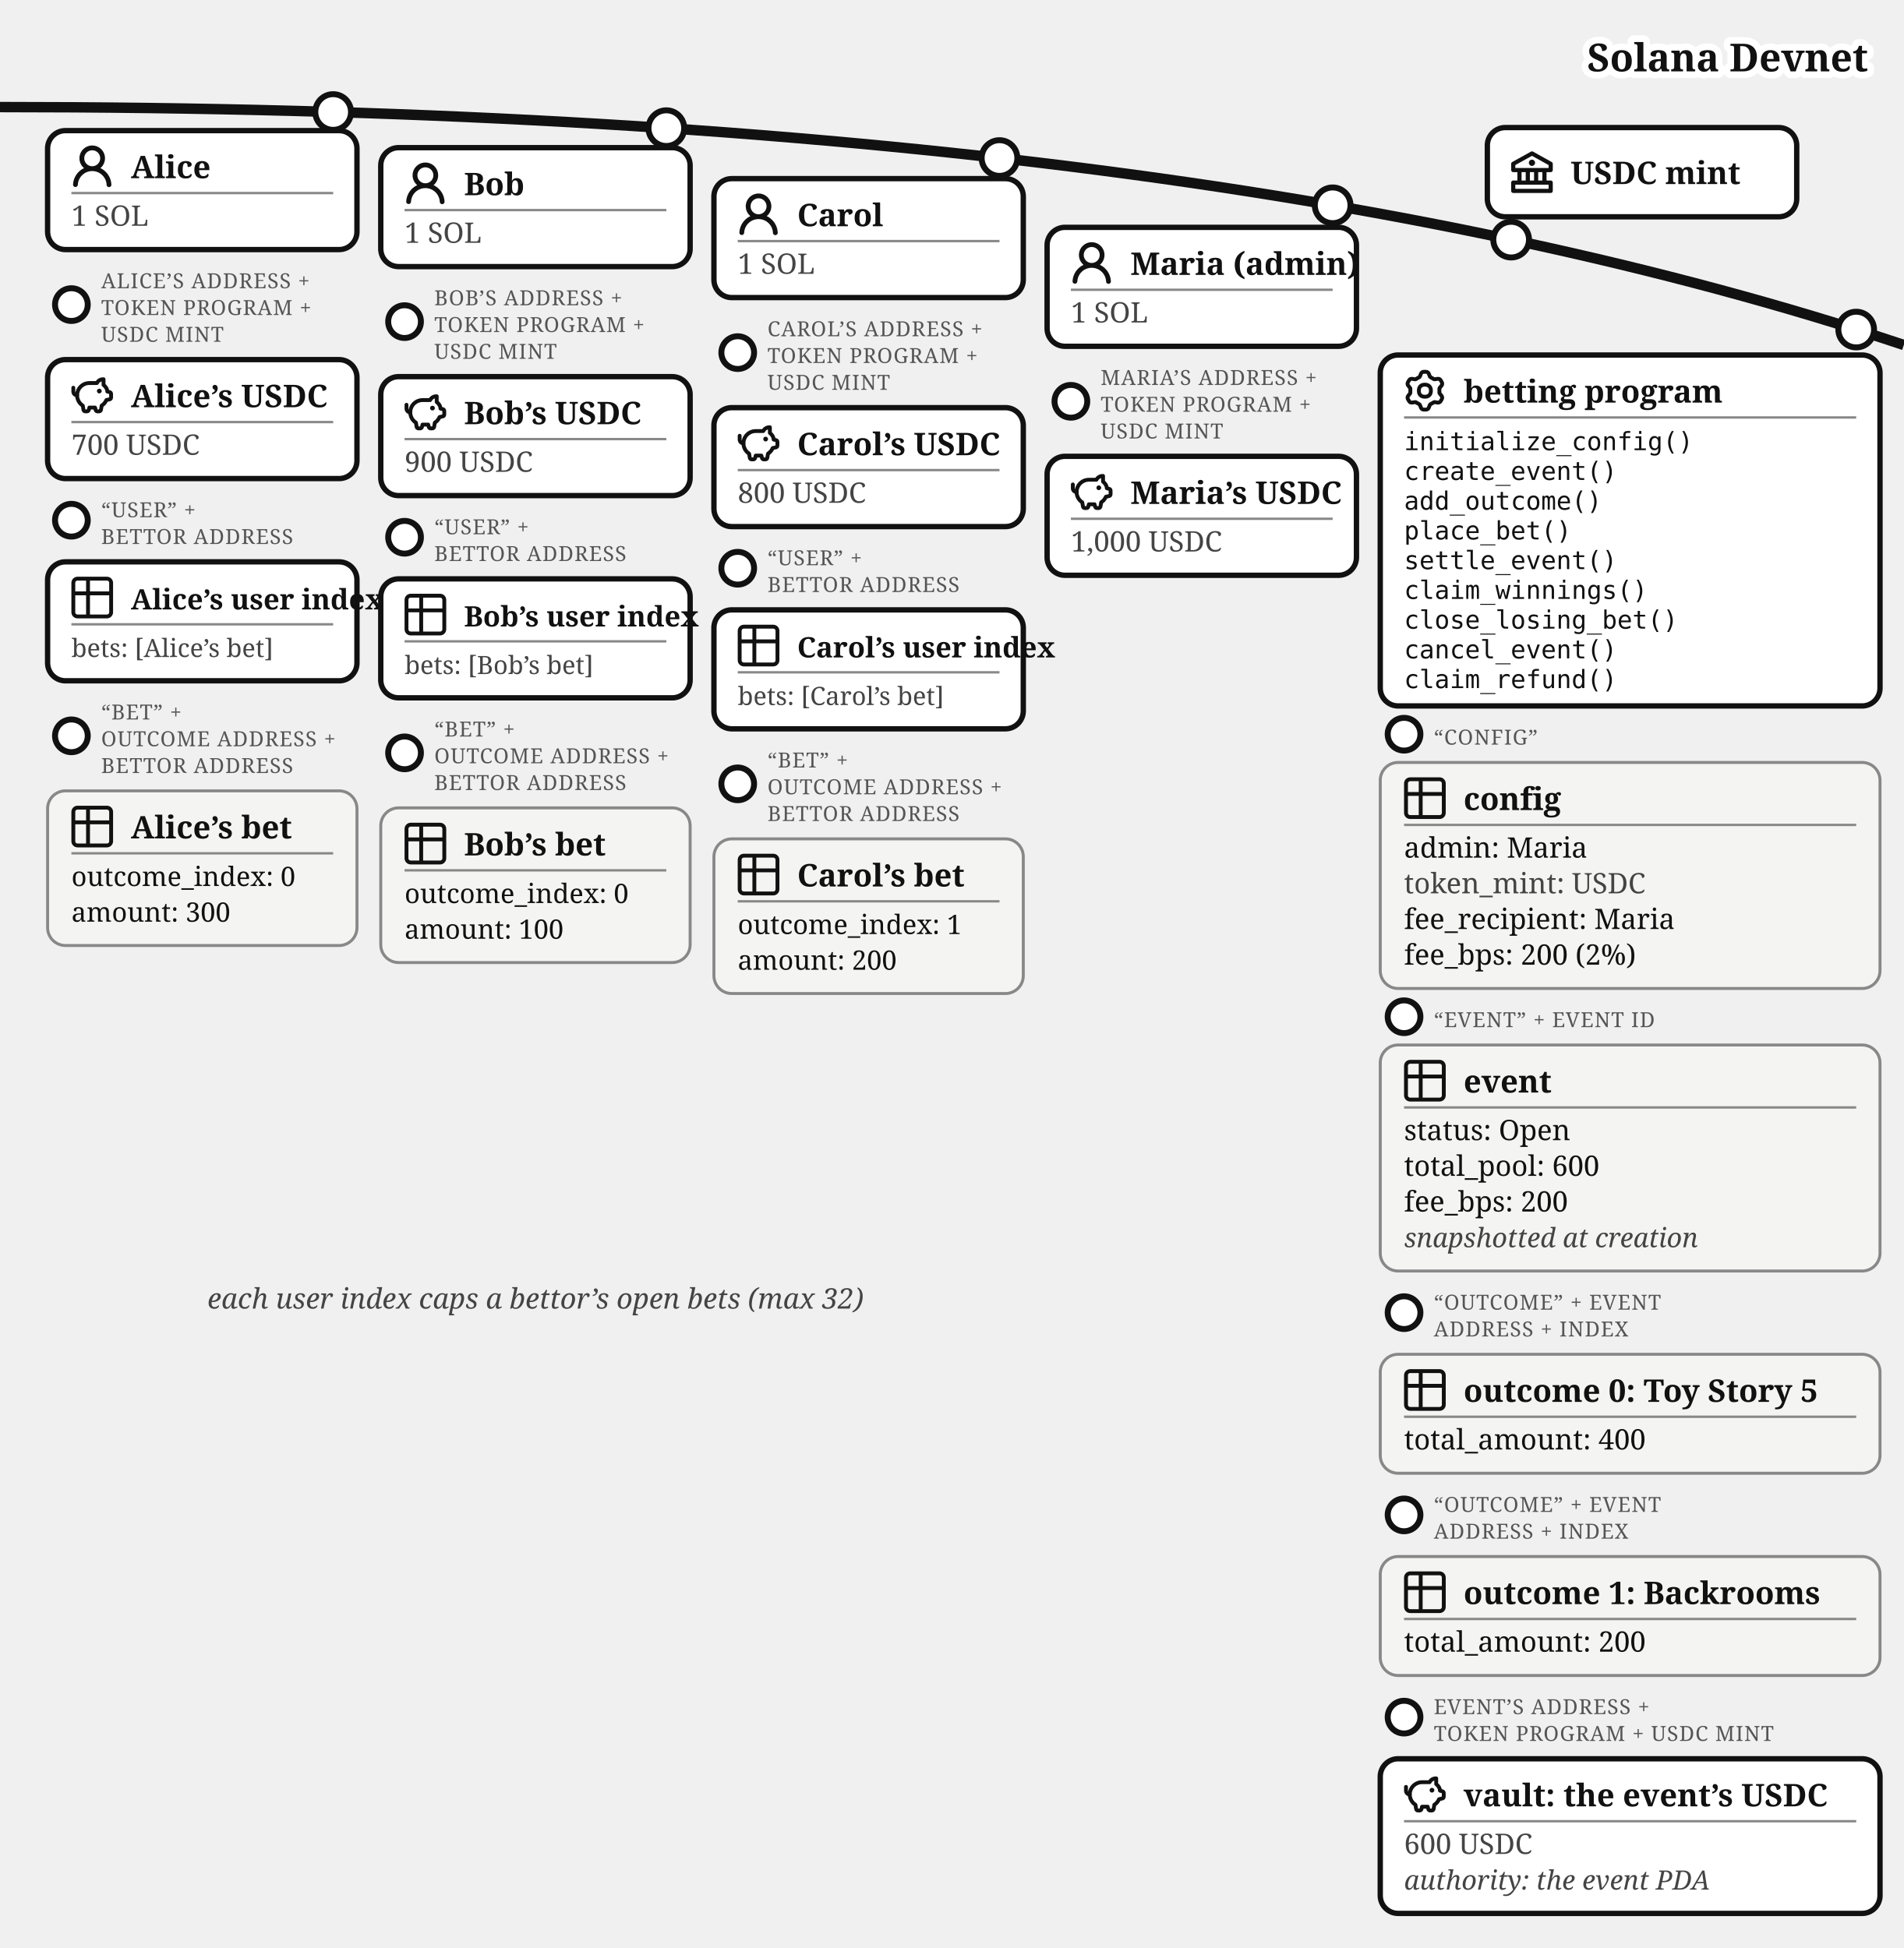
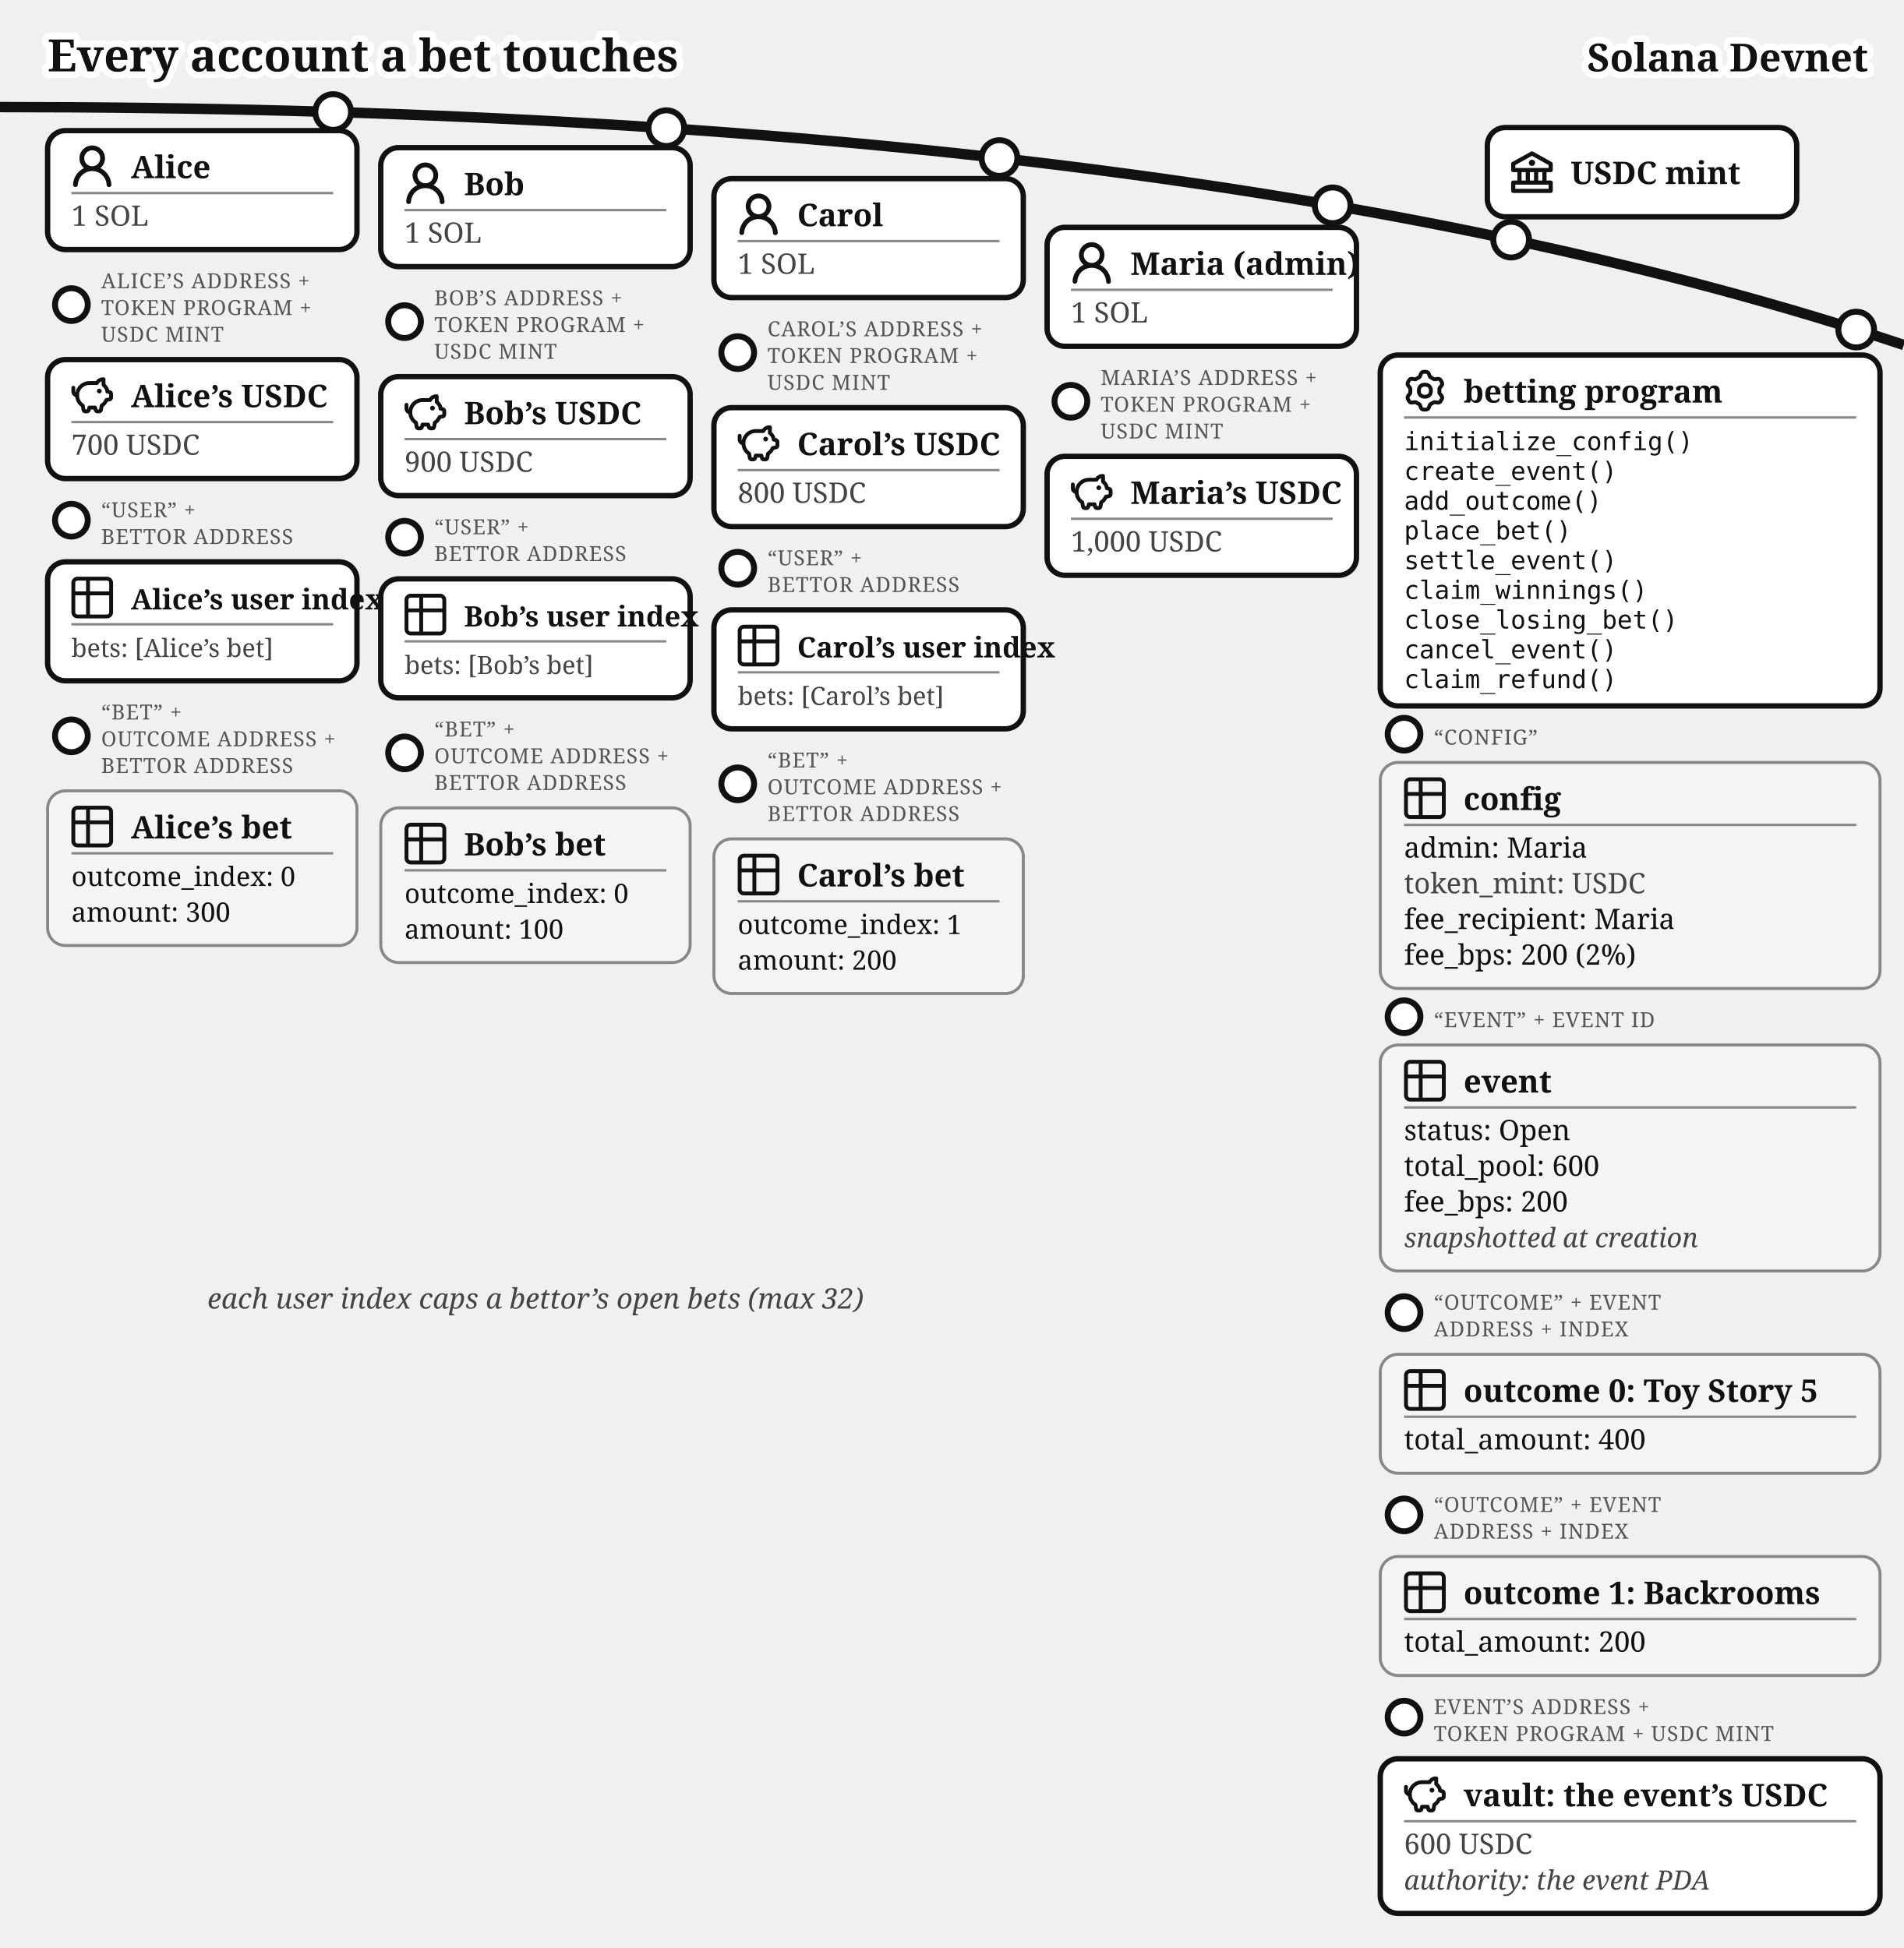
<svg xmlns="http://www.w3.org/2000/svg" viewBox="0 0 640 655" font-family="Gelasio, Georgia, serif" fill="#111">
+   <text stroke="#fff" stroke-width="4.5" paint-order="stroke" stroke-linejoin="round" x="16" y="24" font-size="15" font-weight="bold">Every account a bet touches</text>
  <path d="M 0,36 Q 400,36 640,116" fill="none" stroke="#111" stroke-width="3.5" />
  <text stroke="#fff" stroke-width="4.5" paint-order="stroke" stroke-linejoin="round" x="628" y="24" font-size="13" font-weight="bold" text-anchor="end">Solana Devnet</text>
  <g>
    <circle cx="508" cy="80.573" r="6" fill="#fff" stroke="#111" stroke-width="2" />
    <rect x="500" y="42.893" width="104" height="30" rx="6" fill="#fff" stroke="#111" stroke-width="1.8" />
    <g transform="translate(508,50.89)">
      <g transform="translate(-1.4,-1.401) scale(0.7)" fill="#111">
        <path d="m21.49 7.13l-9-5a.99.99 0 0 0-.97 0l-9.01 5C2.19 7.31 2 7.64 2 8v3c0 .55.45 1 1 1h2v4H3c-.55 0-1 .45-1 1v4c0 .55.45 1 1 1h18c.55 0 1-.45 1-1v-4c0-.55-.45-1-1-1h-2v-4h2c.55 0 1-.45 1-1V8a1 1 0 0 0-.51-.87M7 12h2v4H7zm6 0v4h-2v-4zm7 6v2H4v-2zm-3-2h-2v-4h2zm3-6H4V8.59l8-4.44l8 4.44z" />
        <path d="M12 6a1.5 1.5 0 1 0 0 3a1.5 1.5 0 1 0 0-3" />
      </g>
    </g>
    <text x="528" y="61.89" font-size="10.5" font-weight="bold">USDC mint</text>
  </g>
  <g>
    <circle cx="112" cy="37.663" r="6" fill="#fff" stroke="#111" stroke-width="2" />
    <rect x="16" y="43.917" width="104" height="40" rx="6" fill="#fff" stroke="#111" stroke-width="1.8" />
    <g transform="translate(24,48.9168)">
      <g transform="translate(-1.607,-1.079) scale(1.076)" fill="#111">
        <path d="M10.561 8.073a6 6 0 0 1 3.432 5.142a.75.75 0 1 1-1.498.07a4.5 4.5 0 0 0-8.99 0a.75.75 0 0 1-1.498-.07a6 6 0 0 1 3.431-5.142a3.999 3.999 0 1 1 5.123 0M10.5 5a2.5 2.5 0 1 0-5 0a2.5 2.5 0 0 0 5 0" />
      </g>
    </g>
    <text x="44" y="59.917" font-size="10.5" font-weight="bold">Alice</text>
    <line x1="24" y1="64.917" x2="112" y2="64.917" stroke="#888" stroke-width="0.8" />
    <text x="24" y="75.917" font-size="9.5" fill="#444">1 SOL</text>
  </g>
  <g>
    <circle cx="24" cy="102.417" r="5.5" fill="#fff" stroke="#111" stroke-width="2" />
    <text x="34" y="96.917" font-size="7" letter-spacing="0.3" fill="#555">ALICE’S ADDRESS +</text>
    <text x="34" y="105.917" font-size="7" letter-spacing="0.3" fill="#555">TOKEN PROGRAM +</text>
    <text x="34" y="114.917" font-size="7" letter-spacing="0.3" fill="#555">USDC MINT</text>
    <rect x="16" y="120.917" width="104" height="40" rx="6" fill="#fff" stroke="#111" stroke-width="1.8" />
    <g transform="translate(24,125.917)">
      <g transform="translate(-0.62,-0.62) scale(0.635)" fill="none" stroke="#111" stroke-linecap="round" stroke-linejoin="round" stroke-width="2.047">
        <path d="M14.5 5.5h-4A6.5 6.5 0 0 0 7 17.478l.288 1.738c.07.423.105.635.202.798a1 1 0 0 0 .49.416c.178.07.392.07.822.07c.397 0 .596 0 .764-.062a1 1 0 0 0 .479-.374c.1-.148.15-.34.246-.727l.209-.837h3l.21.837c.096.386.144.58.245.727a1 1 0 0 0 .479.374c.168.062.367.062.764.062c.43 0 .644 0 .821-.07a1 1 0 0 0 .49-.416c.098-.163.133-.375.203-.798L17 17.478a6.5 6.5 0 0 0 2.502-2.978l.89-.178c.77-.154 1.155-.231 1.381-.508c.227-.276.227-.669.227-1.453v-.3c0-.75 0-1.124-.212-1.396c-.212-.27-.575-.362-1.303-.544L20 10c0-1.5-1.167-2.833-2-3.5v-3h-.264c-1.37 0-2.623.774-3.236 2" />
        <path d="M15.875 9.75h-.125m.25 0a.25.25 0 1 1-.5 0a.25.25 0 0 1 .5 0M2 8v2a2 2 0 0 0 2 2" />
      </g>
    </g>
    <text x="44" y="136.917" font-size="10.5" font-weight="bold">Alice’s USDC</text>
    <line x1="24" y1="141.917" x2="112" y2="141.917" stroke="#888" stroke-width="0.8" />
    <text x="24" y="152.917" font-size="9.5" fill="#444">700 USDC</text>
  </g>
  <g>
    <circle cx="24" cy="174.917" r="5.5" fill="#fff" stroke="#111" stroke-width="2" />
    <text x="34" y="173.917" font-size="7" letter-spacing="0.3" fill="#555">“USER” +</text>
    <text x="34" y="182.917" font-size="7" letter-spacing="0.3" fill="#555">BETTOR ADDRESS</text>
    <rect x="16" y="188.917" width="104" height="40" rx="6" fill="#fff" stroke="#111" stroke-width="1.8" />
    <g transform="translate(24,193.917)">
      <g transform="translate(-1.467,-1.467) scale(0.706)" fill="none" stroke="#111" stroke-linecap="round" stroke-linejoin="round" stroke-width="1.843">
        <path d="M3 5a2 2 0 0 1 2-2h14a2 2 0 0 1 2 2v14a2 2 0 0 1-2 2H5a2 2 0 0 1-2-2zm0 5h18M10 3v18" />
      </g>
    </g>
    <text x="44" y="204.917" font-size="9.5" font-weight="bold">Alice’s user index</text>
    <line x1="24" y1="209.917" x2="112" y2="209.917" stroke="#888" stroke-width="0.8" />
    <text x="24" y="220.917" font-size="8.5" fill="#444">bets: [Alice’s bet]</text>
  </g>
  <g>
    <circle cx="24" cy="247.417" r="5.5" fill="#fff" stroke="#111" stroke-width="2" />
    <text x="34" y="241.917" font-size="7" letter-spacing="0.3" fill="#555">“BET” +</text>
    <text x="34" y="250.917" font-size="7" letter-spacing="0.3" fill="#555">OUTCOME ADDRESS +</text>
    <text x="34" y="259.917" font-size="7" letter-spacing="0.3" fill="#555">BETTOR ADDRESS</text>
    <rect x="16" y="265.917" width="104" height="52" rx="6" fill="#f4f4f2" stroke="#888" />
    <g transform="translate(24,270.917)">
      <g transform="translate(-1.467,-1.467) scale(0.706)" fill="none" stroke="#111" stroke-linecap="round" stroke-linejoin="round" stroke-width="1.843">
        <path d="M3 5a2 2 0 0 1 2-2h14a2 2 0 0 1 2 2v14a2 2 0 0 1-2 2H5a2 2 0 0 1-2-2zm0 5h18M10 3v18" />
      </g>
    </g>
    <text x="44" y="281.917" font-size="10.5" font-weight="bold">Alice’s bet</text>
    <line x1="24" y1="286.917" x2="112" y2="286.917" stroke="#888" stroke-width="0.8" />
    <text x="24" y="297.917" font-size="9">outcome_index: 0</text>
    <text x="24" y="309.917" font-size="9">amount: 300</text>
  </g>
  <g>
    <circle cx="224" cy="43.091" r="6" fill="#fff" stroke="#111" stroke-width="2" />
    <rect x="128" y="49.644" width="104" height="40" rx="6" fill="#fff" stroke="#111" stroke-width="1.8" />
    <g transform="translate(136,54.6439)">
      <g transform="translate(-1.607,-1.079) scale(1.076)" fill="#111">
        <path d="M10.561 8.073a6 6 0 0 1 3.432 5.142a.75.75 0 1 1-1.498.07a4.5 4.5 0 0 0-8.99 0a.75.75 0 0 1-1.498-.07a6 6 0 0 1 3.431-5.142a3.999 3.999 0 1 1 5.123 0M10.5 5a2.5 2.5 0 1 0-5 0a2.5 2.5 0 0 0 5 0" />
      </g>
    </g>
    <text x="156" y="65.644" font-size="10.5" font-weight="bold">Bob</text>
    <line x1="136" y1="70.644" x2="224" y2="70.644" stroke="#888" stroke-width="0.8" />
    <text x="136" y="81.644" font-size="9.5" fill="#444">1 SOL</text>
  </g>
  <g>
    <circle cx="136" cy="108.144" r="5.5" fill="#fff" stroke="#111" stroke-width="2" />
    <text x="146" y="102.644" font-size="7" letter-spacing="0.3" fill="#555">BOB’S ADDRESS +</text>
    <text x="146" y="111.644" font-size="7" letter-spacing="0.3" fill="#555">TOKEN PROGRAM +</text>
    <text x="146" y="120.644" font-size="7" letter-spacing="0.3" fill="#555">USDC MINT</text>
    <rect x="128" y="126.644" width="104" height="40" rx="6" fill="#fff" stroke="#111" stroke-width="1.8" />
    <g transform="translate(136,131.644)">
      <g transform="translate(-0.62,-0.62) scale(0.635)" fill="none" stroke="#111" stroke-linecap="round" stroke-linejoin="round" stroke-width="2.047">
        <path d="M14.5 5.5h-4A6.5 6.5 0 0 0 7 17.478l.288 1.738c.07.423.105.635.202.798a1 1 0 0 0 .49.416c.178.07.392.07.822.07c.397 0 .596 0 .764-.062a1 1 0 0 0 .479-.374c.1-.148.15-.34.246-.727l.209-.837h3l.21.837c.096.386.144.58.245.727a1 1 0 0 0 .479.374c.168.062.367.062.764.062c.43 0 .644 0 .821-.07a1 1 0 0 0 .49-.416c.098-.163.133-.375.203-.798L17 17.478a6.5 6.5 0 0 0 2.502-2.978l.89-.178c.77-.154 1.155-.231 1.381-.508c.227-.276.227-.669.227-1.453v-.3c0-.75 0-1.124-.212-1.396c-.212-.27-.575-.362-1.303-.544L20 10c0-1.5-1.167-2.833-2-3.5v-3h-.264c-1.37 0-2.623.774-3.236 2" />
        <path d="M15.875 9.75h-.125m.25 0a.25.25 0 1 1-.5 0a.25.25 0 0 1 .5 0M2 8v2a2 2 0 0 0 2 2" />
      </g>
    </g>
    <text x="156" y="142.644" font-size="10.5" font-weight="bold">Bob’s USDC</text>
    <line x1="136" y1="147.644" x2="224" y2="147.644" stroke="#888" stroke-width="0.8" />
    <text x="136" y="158.644" font-size="9.5" fill="#444">900 USDC</text>
  </g>
  <g>
    <circle cx="136" cy="180.644" r="5.5" fill="#fff" stroke="#111" stroke-width="2" />
    <text x="146" y="179.644" font-size="7" letter-spacing="0.3" fill="#555">“USER” +</text>
    <text x="146" y="188.644" font-size="7" letter-spacing="0.3" fill="#555">BETTOR ADDRESS</text>
    <rect x="128" y="194.644" width="104" height="40" rx="6" fill="#fff" stroke="#111" stroke-width="1.8" />
    <g transform="translate(136,199.644)">
      <g transform="translate(-1.467,-1.467) scale(0.706)" fill="none" stroke="#111" stroke-linecap="round" stroke-linejoin="round" stroke-width="1.843">
        <path d="M3 5a2 2 0 0 1 2-2h14a2 2 0 0 1 2 2v14a2 2 0 0 1-2 2H5a2 2 0 0 1-2-2zm0 5h18M10 3v18" />
      </g>
    </g>
    <text x="156" y="210.644" font-size="9.5" font-weight="bold">Bob’s user index</text>
    <line x1="136" y1="215.644" x2="224" y2="215.644" stroke="#888" stroke-width="0.8" />
    <text x="136" y="226.644" font-size="8.5" fill="#444">bets: [Bob’s bet]</text>
  </g>
  <g>
    <circle cx="136" cy="253.144" r="5.5" fill="#fff" stroke="#111" stroke-width="2" />
    <text x="146" y="247.644" font-size="7" letter-spacing="0.3" fill="#555">“BET” +</text>
    <text x="146" y="256.644" font-size="7" letter-spacing="0.3" fill="#555">OUTCOME ADDRESS +</text>
    <text x="146" y="265.644" font-size="7" letter-spacing="0.3" fill="#555">BETTOR ADDRESS</text>
    <rect x="128" y="271.644" width="104" height="52" rx="6" fill="#f4f4f2" stroke="#888" />
    <g transform="translate(136,276.644)">
      <g transform="translate(-1.467,-1.467) scale(0.706)" fill="none" stroke="#111" stroke-linecap="round" stroke-linejoin="round" stroke-width="1.843">
        <path d="M3 5a2 2 0 0 1 2-2h14a2 2 0 0 1 2 2v14a2 2 0 0 1-2 2H5a2 2 0 0 1-2-2zm0 5h18M10 3v18" />
      </g>
    </g>
    <text x="156" y="287.644" font-size="10.5" font-weight="bold">Bob’s bet</text>
    <line x1="136" y1="292.644" x2="224" y2="292.644" stroke="#888" stroke-width="0.8" />
    <text x="136" y="303.644" font-size="9">outcome_index: 0</text>
    <text x="136" y="315.644" font-size="9">amount: 100</text>
  </g>
  <g>
    <circle cx="336" cy="53.138" r="6" fill="#fff" stroke="#111" stroke-width="2" />
    <rect x="240" y="60.062" width="104" height="40" rx="6" fill="#fff" stroke="#111" stroke-width="1.8" />
    <g transform="translate(248,65.0617)">
      <g transform="translate(-1.607,-1.079) scale(1.076)" fill="#111">
        <path d="M10.561 8.073a6 6 0 0 1 3.432 5.142a.75.75 0 1 1-1.498.07a4.5 4.5 0 0 0-8.99 0a.75.75 0 0 1-1.498-.07a6 6 0 0 1 3.431-5.142a3.999 3.999 0 1 1 5.123 0M10.5 5a2.5 2.5 0 1 0-5 0a2.5 2.5 0 0 0 5 0" />
      </g>
    </g>
    <text x="268" y="76.062" font-size="10.5" font-weight="bold">Carol</text>
    <line x1="248" y1="81.062" x2="336" y2="81.062" stroke="#888" stroke-width="0.8" />
    <text x="248" y="92.062" font-size="9.5" fill="#444">1 SOL</text>
  </g>
  <g>
    <circle cx="248" cy="118.562" r="5.5" fill="#fff" stroke="#111" stroke-width="2" />
    <text x="258" y="113.062" font-size="7" letter-spacing="0.3" fill="#555">CAROL’S ADDRESS +</text>
    <text x="258" y="122.062" font-size="7" letter-spacing="0.3" fill="#555">TOKEN PROGRAM +</text>
    <text x="258" y="131.062" font-size="7" letter-spacing="0.3" fill="#555">USDC MINT</text>
    <rect x="240" y="137.062" width="104" height="40" rx="6" fill="#fff" stroke="#111" stroke-width="1.8" />
    <g transform="translate(248,142.062)">
      <g transform="translate(-0.62,-0.62) scale(0.635)" fill="none" stroke="#111" stroke-linecap="round" stroke-linejoin="round" stroke-width="2.047">
        <path d="M14.5 5.5h-4A6.5 6.5 0 0 0 7 17.478l.288 1.738c.07.423.105.635.202.798a1 1 0 0 0 .49.416c.178.07.392.07.822.07c.397 0 .596 0 .764-.062a1 1 0 0 0 .479-.374c.1-.148.15-.34.246-.727l.209-.837h3l.21.837c.096.386.144.58.245.727a1 1 0 0 0 .479.374c.168.062.367.062.764.062c.43 0 .644 0 .821-.07a1 1 0 0 0 .49-.416c.098-.163.133-.375.203-.798L17 17.478a6.5 6.5 0 0 0 2.502-2.978l.89-.178c.77-.154 1.155-.231 1.381-.508c.227-.276.227-.669.227-1.453v-.3c0-.75 0-1.124-.212-1.396c-.212-.27-.575-.362-1.303-.544L20 10c0-1.5-1.167-2.833-2-3.5v-3h-.264c-1.37 0-2.623.774-3.236 2" />
        <path d="M15.875 9.75h-.125m.25 0a.25.25 0 1 1-.5 0a.25.25 0 0 1 .5 0M2 8v2a2 2 0 0 0 2 2" />
      </g>
    </g>
    <text x="268" y="153.062" font-size="10.5" font-weight="bold">Carol’s USDC</text>
    <line x1="248" y1="158.062" x2="336" y2="158.062" stroke="#888" stroke-width="0.8" />
    <text x="248" y="169.062" font-size="9.5" fill="#444">800 USDC</text>
  </g>
  <g>
    <circle cx="248" cy="191.062" r="5.5" fill="#fff" stroke="#111" stroke-width="2" />
    <text x="258" y="190.062" font-size="7" letter-spacing="0.3" fill="#555">“USER” +</text>
    <text x="258" y="199.062" font-size="7" letter-spacing="0.3" fill="#555">BETTOR ADDRESS</text>
    <rect x="240" y="205.062" width="104" height="40" rx="6" fill="#fff" stroke="#111" stroke-width="1.8" />
    <g transform="translate(248,210.062)">
      <g transform="translate(-1.467,-1.467) scale(0.706)" fill="none" stroke="#111" stroke-linecap="round" stroke-linejoin="round" stroke-width="1.843">
        <path d="M3 5a2 2 0 0 1 2-2h14a2 2 0 0 1 2 2v14a2 2 0 0 1-2 2H5a2 2 0 0 1-2-2zm0 5h18M10 3v18" />
      </g>
    </g>
    <text x="268" y="221.062" font-size="9.5" font-weight="bold">Carol’s user index</text>
    <line x1="248" y1="226.062" x2="336" y2="226.062" stroke="#888" stroke-width="0.8" />
    <text x="248" y="237.062" font-size="8.5" fill="#444">bets: [Carol’s bet]</text>
  </g>
  <g>
    <circle cx="248" cy="263.562" r="5.5" fill="#fff" stroke="#111" stroke-width="2" />
    <text x="258" y="258.062" font-size="7" letter-spacing="0.3" fill="#555">“BET” +</text>
    <text x="258" y="267.062" font-size="7" letter-spacing="0.3" fill="#555">OUTCOME ADDRESS +</text>
    <text x="258" y="276.062" font-size="7" letter-spacing="0.3" fill="#555">BETTOR ADDRESS</text>
    <rect x="240" y="282.062" width="104" height="52" rx="6" fill="#f4f4f2" stroke="#888" />
    <g transform="translate(248,287.062)">
      <g transform="translate(-1.467,-1.467) scale(0.706)" fill="none" stroke="#111" stroke-linecap="round" stroke-linejoin="round" stroke-width="1.843">
        <path d="M3 5a2 2 0 0 1 2-2h14a2 2 0 0 1 2 2v14a2 2 0 0 1-2 2H5a2 2 0 0 1-2-2zm0 5h18M10 3v18" />
      </g>
    </g>
    <text x="268" y="298.062" font-size="10.5" font-weight="bold">Carol’s bet</text>
    <line x1="248" y1="303.062" x2="336" y2="303.062" stroke="#888" stroke-width="0.8" />
    <text x="248" y="314.062" font-size="9">outcome_index: 1</text>
    <text x="248" y="326.062" font-size="9">amount: 200</text>
  </g>
  <g>
    <circle cx="448" cy="69.033" r="6" fill="#fff" stroke="#111" stroke-width="2" />
    <rect x="352" y="76.436" width="104" height="40" rx="6" fill="#fff" stroke="#111" stroke-width="1.8" />
    <g transform="translate(360,81.4364)">
      <g transform="translate(-1.607,-1.079) scale(1.076)" fill="#111">
        <path d="M10.561 8.073a6 6 0 0 1 3.432 5.142a.75.75 0 1 1-1.498.07a4.5 4.5 0 0 0-8.99 0a.75.75 0 0 1-1.498-.07a6 6 0 0 1 3.431-5.142a3.999 3.999 0 1 1 5.123 0M10.5 5a2.5 2.5 0 1 0-5 0a2.5 2.5 0 0 0 5 0" />
      </g>
    </g>
    <text x="380" y="92.436" font-size="10.5" font-weight="bold">Maria (admin)</text>
    <line x1="360" y1="97.436" x2="448" y2="97.436" stroke="#888" stroke-width="0.8" />
    <text x="360" y="108.436" font-size="9.5" fill="#444">1 SOL</text>
  </g>
  <g>
    <circle cx="360" cy="134.936" r="5.5" fill="#fff" stroke="#111" stroke-width="2" />
    <text x="370" y="129.436" font-size="7" letter-spacing="0.3" fill="#555">MARIA’S ADDRESS +</text>
    <text x="370" y="138.436" font-size="7" letter-spacing="0.3" fill="#555">TOKEN PROGRAM +</text>
    <text x="370" y="147.436" font-size="7" letter-spacing="0.3" fill="#555">USDC MINT</text>
    <rect x="352" y="153.436" width="104" height="40" rx="6" fill="#fff" stroke="#111" stroke-width="1.8" />
    <g transform="translate(360,158.436)">
      <g transform="translate(-0.62,-0.62) scale(0.635)" fill="none" stroke="#111" stroke-linecap="round" stroke-linejoin="round" stroke-width="2.047">
        <path d="M14.5 5.5h-4A6.5 6.5 0 0 0 7 17.478l.288 1.738c.07.423.105.635.202.798a1 1 0 0 0 .49.416c.178.07.392.07.822.07c.397 0 .596 0 .764-.062a1 1 0 0 0 .479-.374c.1-.148.15-.34.246-.727l.209-.837h3l.21.837c.096.386.144.58.245.727a1 1 0 0 0 .479.374c.168.062.367.062.764.062c.43 0 .644 0 .821-.07a1 1 0 0 0 .49-.416c.098-.163.133-.375.203-.798L17 17.478a6.5 6.5 0 0 0 2.502-2.978l.89-.178c.77-.154 1.155-.231 1.381-.508c.227-.276.227-.669.227-1.453v-.3c0-.75 0-1.124-.212-1.396c-.212-.27-.575-.362-1.303-.544L20 10c0-1.5-1.167-2.833-2-3.5v-3h-.264c-1.37 0-2.623.774-3.236 2" />
        <path d="M15.875 9.75h-.125m.25 0a.25.25 0 1 1-.5 0a.25.25 0 0 1 .5 0M2 8v2a2 2 0 0 0 2 2" />
      </g>
    </g>
    <text x="380" y="169.436" font-size="10.5" font-weight="bold">Maria’s USDC</text>
    <line x1="360" y1="174.436" x2="448" y2="174.436" stroke="#888" stroke-width="0.8" />
    <text x="360" y="185.436" font-size="9.5" fill="#444">1,000 USDC</text>
  </g>
  <g>
    <circle cx="624" cy="110.812" r="6" fill="#fff" stroke="#111" stroke-width="2" />
    <rect x="464" y="119.37" width="168" height="118" rx="6" fill="#fff" stroke="#111" stroke-width="1.8" />
    <g transform="translate(472,124.37)">
      <g transform="translate(-0.113,-0.112) scale(1.016)" fill="none" stroke="#111" stroke-linecap="round" stroke-linejoin="round" stroke-width="1.28">
        <path d="M11.808 7.727c0 .05.017.1.048.14l.667.84a.96.96 0 0 1 .082 1.08l-.392.676a.96.96 0 0 1-.975.47l-1.063-.16a.23.23 0 0 0-.145.027l-1.26.727a.23.23 0 0 0-.096.112l-.392 1a.96.96 0 0 1-.893.611h-.782a.96.96 0 0 1-.893-.61l-.392-1a.23.23 0 0 0-.096-.113L3.967 10.8a.23.23 0 0 0-.145-.028l-1.063.162a.96.96 0 0 1-.976-.47l-.39-.677a.96.96 0 0 1 .08-1.08l.67-.84a.22.22 0 0 0 .05-.14V6.273c0-.05-.018-.1-.05-.14l-.67-.84a.96.96 0 0 1-.08-1.08l.39-.676a.96.96 0 0 1 .976-.47l1.06.16a.23.23 0 0 0 .145-.027l1.262-.73a.23.23 0 0 0 .096-.113l.394-.996A.96.96 0 0 1 6.61.75h.784a.96.96 0 0 1 .893.61l.392.997q.028.075.096.116l1.26.727a.23.23 0 0 0 .145.028l1.062-.162a.96.96 0 0 1 .976.47l.391.677a.96.96 0 0 1-.081 1.08l-.67.84a.22.22 0 0 0-.049.14v1.454Z" />
        <path d="M7 8.996c1.277 0 1.996-.719 1.996-1.996S8.277 5.004 7 5.004S5.004 5.723 5.004 7S5.723 8.996 7 8.996" />
      </g>
    </g>
    <text x="492" y="135.37" font-size="10.5" font-weight="bold">betting program</text>
    <line x1="472" y1="140.37" x2="624" y2="140.37" stroke="#888" stroke-width="0.8" />
    <text x="472" y="151.37" font-size="8.5" font-family="'DejaVu Sans Mono', Menlo, monospace">initialize_config()</text>
    <text x="472" y="161.37" font-size="8.5" font-family="'DejaVu Sans Mono', Menlo, monospace">create_event()</text>
    <text x="472" y="171.37" font-size="8.5" font-family="'DejaVu Sans Mono', Menlo, monospace">add_outcome()</text>
    <text x="472" y="181.37" font-size="8.5" font-family="'DejaVu Sans Mono', Menlo, monospace">place_bet()</text>
    <text x="472" y="191.37" font-size="8.5" font-family="'DejaVu Sans Mono', Menlo, monospace">settle_event()</text>
    <text x="472" y="201.37" font-size="8.5" font-family="'DejaVu Sans Mono', Menlo, monospace">claim_winnings()</text>
    <text x="472" y="211.37" font-size="8.5" font-family="'DejaVu Sans Mono', Menlo, monospace">close_losing_bet()</text>
    <text x="472" y="221.37" font-size="8.5" font-family="'DejaVu Sans Mono', Menlo, monospace">cancel_event()</text>
    <text x="472" y="231.37" font-size="8.5" font-family="'DejaVu Sans Mono', Menlo, monospace">claim_refund()</text>
  </g>
  <g>
    <circle cx="472" cy="246.87" r="5.5" fill="#fff" stroke="#111" stroke-width="2" />
    <text x="482" y="250.37" font-size="7" letter-spacing="0.3" fill="#555">“CONFIG”</text>
    <rect x="464" y="256.37" width="168" height="76" rx="6" fill="#f4f4f2" stroke="#888" />
    <g transform="translate(472,261.37)">
      <g transform="translate(-1.467,-1.467) scale(0.706)" fill="none" stroke="#111" stroke-linecap="round" stroke-linejoin="round" stroke-width="1.843">
        <path d="M3 5a2 2 0 0 1 2-2h14a2 2 0 0 1 2 2v14a2 2 0 0 1-2 2H5a2 2 0 0 1-2-2zm0 5h18M10 3v18" />
      </g>
    </g>
    <text x="492" y="272.37" font-size="10.5" font-weight="bold">config</text>
    <line x1="472" y1="277.37" x2="624" y2="277.37" stroke="#888" stroke-width="0.8" />
    <text x="472" y="288.37" font-size="9.5">admin: Maria</text>
    <text x="472" y="300.37" font-size="9.5" fill="#444">token_mint: USDC</text>
    <text x="472" y="312.37" font-size="9.5">fee_recipient: Maria</text>
    <text x="472" y="324.37" font-size="9.5">fee_bps: 200 (2%)</text>
  </g>
  <g>
    <circle cx="472" cy="341.87" r="5.5" fill="#fff" stroke="#111" stroke-width="2" />
    <text x="482" y="345.37" font-size="7" letter-spacing="0.3" fill="#555">“EVENT” + EVENT ID</text>
    <rect x="464" y="351.37" width="168" height="76" rx="6" fill="#f4f4f2" stroke="#888" />
    <g transform="translate(472,356.37)">
      <g transform="translate(-1.467,-1.467) scale(0.706)" fill="none" stroke="#111" stroke-linecap="round" stroke-linejoin="round" stroke-width="1.843">
        <path d="M3 5a2 2 0 0 1 2-2h14a2 2 0 0 1 2 2v14a2 2 0 0 1-2 2H5a2 2 0 0 1-2-2zm0 5h18M10 3v18" />
      </g>
    </g>
    <text x="492" y="367.37" font-size="10.5" font-weight="bold">event</text>
    <line x1="472" y1="372.37" x2="624" y2="372.37" stroke="#888" stroke-width="0.8" />
    <text x="472" y="383.37" font-size="9.5">status: Open</text>
    <text x="472" y="395.37" font-size="9.5">total_pool: 600</text>
    <text x="472" y="407.37" font-size="9.5">fee_bps: 200</text>
    <text x="472" y="419.37" font-size="9" font-style="italic" fill="#444">snapshotted at creation</text>
  </g>
  <g>
    <circle cx="472" cy="441.37" r="5.5" fill="#fff" stroke="#111" stroke-width="2" />
    <text x="482" y="440.37" font-size="7" letter-spacing="0.3" fill="#555">“OUTCOME” + EVENT</text>
    <text x="482" y="449.37" font-size="7" letter-spacing="0.3" fill="#555">ADDRESS + INDEX</text>
    <rect x="464" y="455.37" width="168" height="40" rx="6" fill="#f4f4f2" stroke="#888" />
    <g transform="translate(472,460.37)">
      <g transform="translate(-1.467,-1.467) scale(0.706)" fill="none" stroke="#111" stroke-linecap="round" stroke-linejoin="round" stroke-width="1.843">
        <path d="M3 5a2 2 0 0 1 2-2h14a2 2 0 0 1 2 2v14a2 2 0 0 1-2 2H5a2 2 0 0 1-2-2zm0 5h18M10 3v18" />
      </g>
    </g>
    <text x="492" y="471.37" font-size="10.5" font-weight="bold">outcome 0: Toy Story 5</text>
    <line x1="472" y1="476.37" x2="624" y2="476.37" stroke="#888" stroke-width="0.8" />
    <text x="472" y="487.37" font-size="9.5">total_amount: 400</text>
  </g>
  <g>
    <circle cx="472" cy="509.37" r="5.5" fill="#fff" stroke="#111" stroke-width="2" />
    <text x="482" y="508.37" font-size="7" letter-spacing="0.3" fill="#555">“OUTCOME” + EVENT</text>
    <text x="482" y="517.37" font-size="7" letter-spacing="0.3" fill="#555">ADDRESS + INDEX</text>
    <rect x="464" y="523.37" width="168" height="40" rx="6" fill="#f4f4f2" stroke="#888" />
    <g transform="translate(472,528.37)">
      <g transform="translate(-1.467,-1.467) scale(0.706)" fill="none" stroke="#111" stroke-linecap="round" stroke-linejoin="round" stroke-width="1.843">
        <path d="M3 5a2 2 0 0 1 2-2h14a2 2 0 0 1 2 2v14a2 2 0 0 1-2 2H5a2 2 0 0 1-2-2zm0 5h18M10 3v18" />
      </g>
    </g>
    <text x="492" y="539.37" font-size="10.5" font-weight="bold">outcome 1: Backrooms</text>
    <line x1="472" y1="544.37" x2="624" y2="544.37" stroke="#888" stroke-width="0.8" />
    <text x="472" y="555.37" font-size="9.5">total_amount: 200</text>
  </g>
  <g>
    <circle cx="472" cy="577.37" r="5.5" fill="#fff" stroke="#111" stroke-width="2" />
    <text x="482" y="576.37" font-size="7" letter-spacing="0.3" fill="#555">EVENT’S ADDRESS +</text>
    <text x="482" y="585.37" font-size="7" letter-spacing="0.3" fill="#555">TOKEN PROGRAM + USDC MINT</text>
    <rect x="464" y="591.37" width="168" height="52" rx="6" fill="#fff" stroke="#111" stroke-width="1.8" />
    <g transform="translate(472,596.37)">
      <g transform="translate(-0.62,-0.62) scale(0.635)" fill="none" stroke="#111" stroke-linecap="round" stroke-linejoin="round" stroke-width="2.047">
        <path d="M14.5 5.5h-4A6.5 6.5 0 0 0 7 17.478l.288 1.738c.07.423.105.635.202.798a1 1 0 0 0 .49.416c.178.07.392.07.822.07c.397 0 .596 0 .764-.062a1 1 0 0 0 .479-.374c.1-.148.15-.34.246-.727l.209-.837h3l.21.837c.096.386.144.58.245.727a1 1 0 0 0 .479.374c.168.062.367.062.764.062c.43 0 .644 0 .821-.07a1 1 0 0 0 .49-.416c.098-.163.133-.375.203-.798L17 17.478a6.5 6.5 0 0 0 2.502-2.978l.89-.178c.77-.154 1.155-.231 1.381-.508c.227-.276.227-.669.227-1.453v-.3c0-.75 0-1.124-.212-1.396c-.212-.27-.575-.362-1.303-.544L20 10c0-1.5-1.167-2.833-2-3.5v-3h-.264c-1.37 0-2.623.774-3.236 2" />
        <path d="M15.875 9.75h-.125m.25 0a.25.25 0 1 1-.5 0a.25.25 0 0 1 .5 0M2 8v2a2 2 0 0 0 2 2" />
      </g>
    </g>
    <text x="492" y="607.37" font-size="10.5" font-weight="bold">vault: the event’s USDC</text>
    <line x1="472" y1="612.37" x2="624" y2="612.37" stroke="#888" stroke-width="0.8" />
    <text x="472" y="623.37" font-size="9.5" fill="#444">600 USDC</text>
    <text x="472" y="635.37" font-size="9" font-style="italic" fill="#444">authority: the event PDA</text>
  </g>
  <text x="180" y="440" font-size="9.5" fill="#444" font-style="italic" text-anchor="middle">each user index caps a bettor’s open bets (max 32)</text>
</svg>
